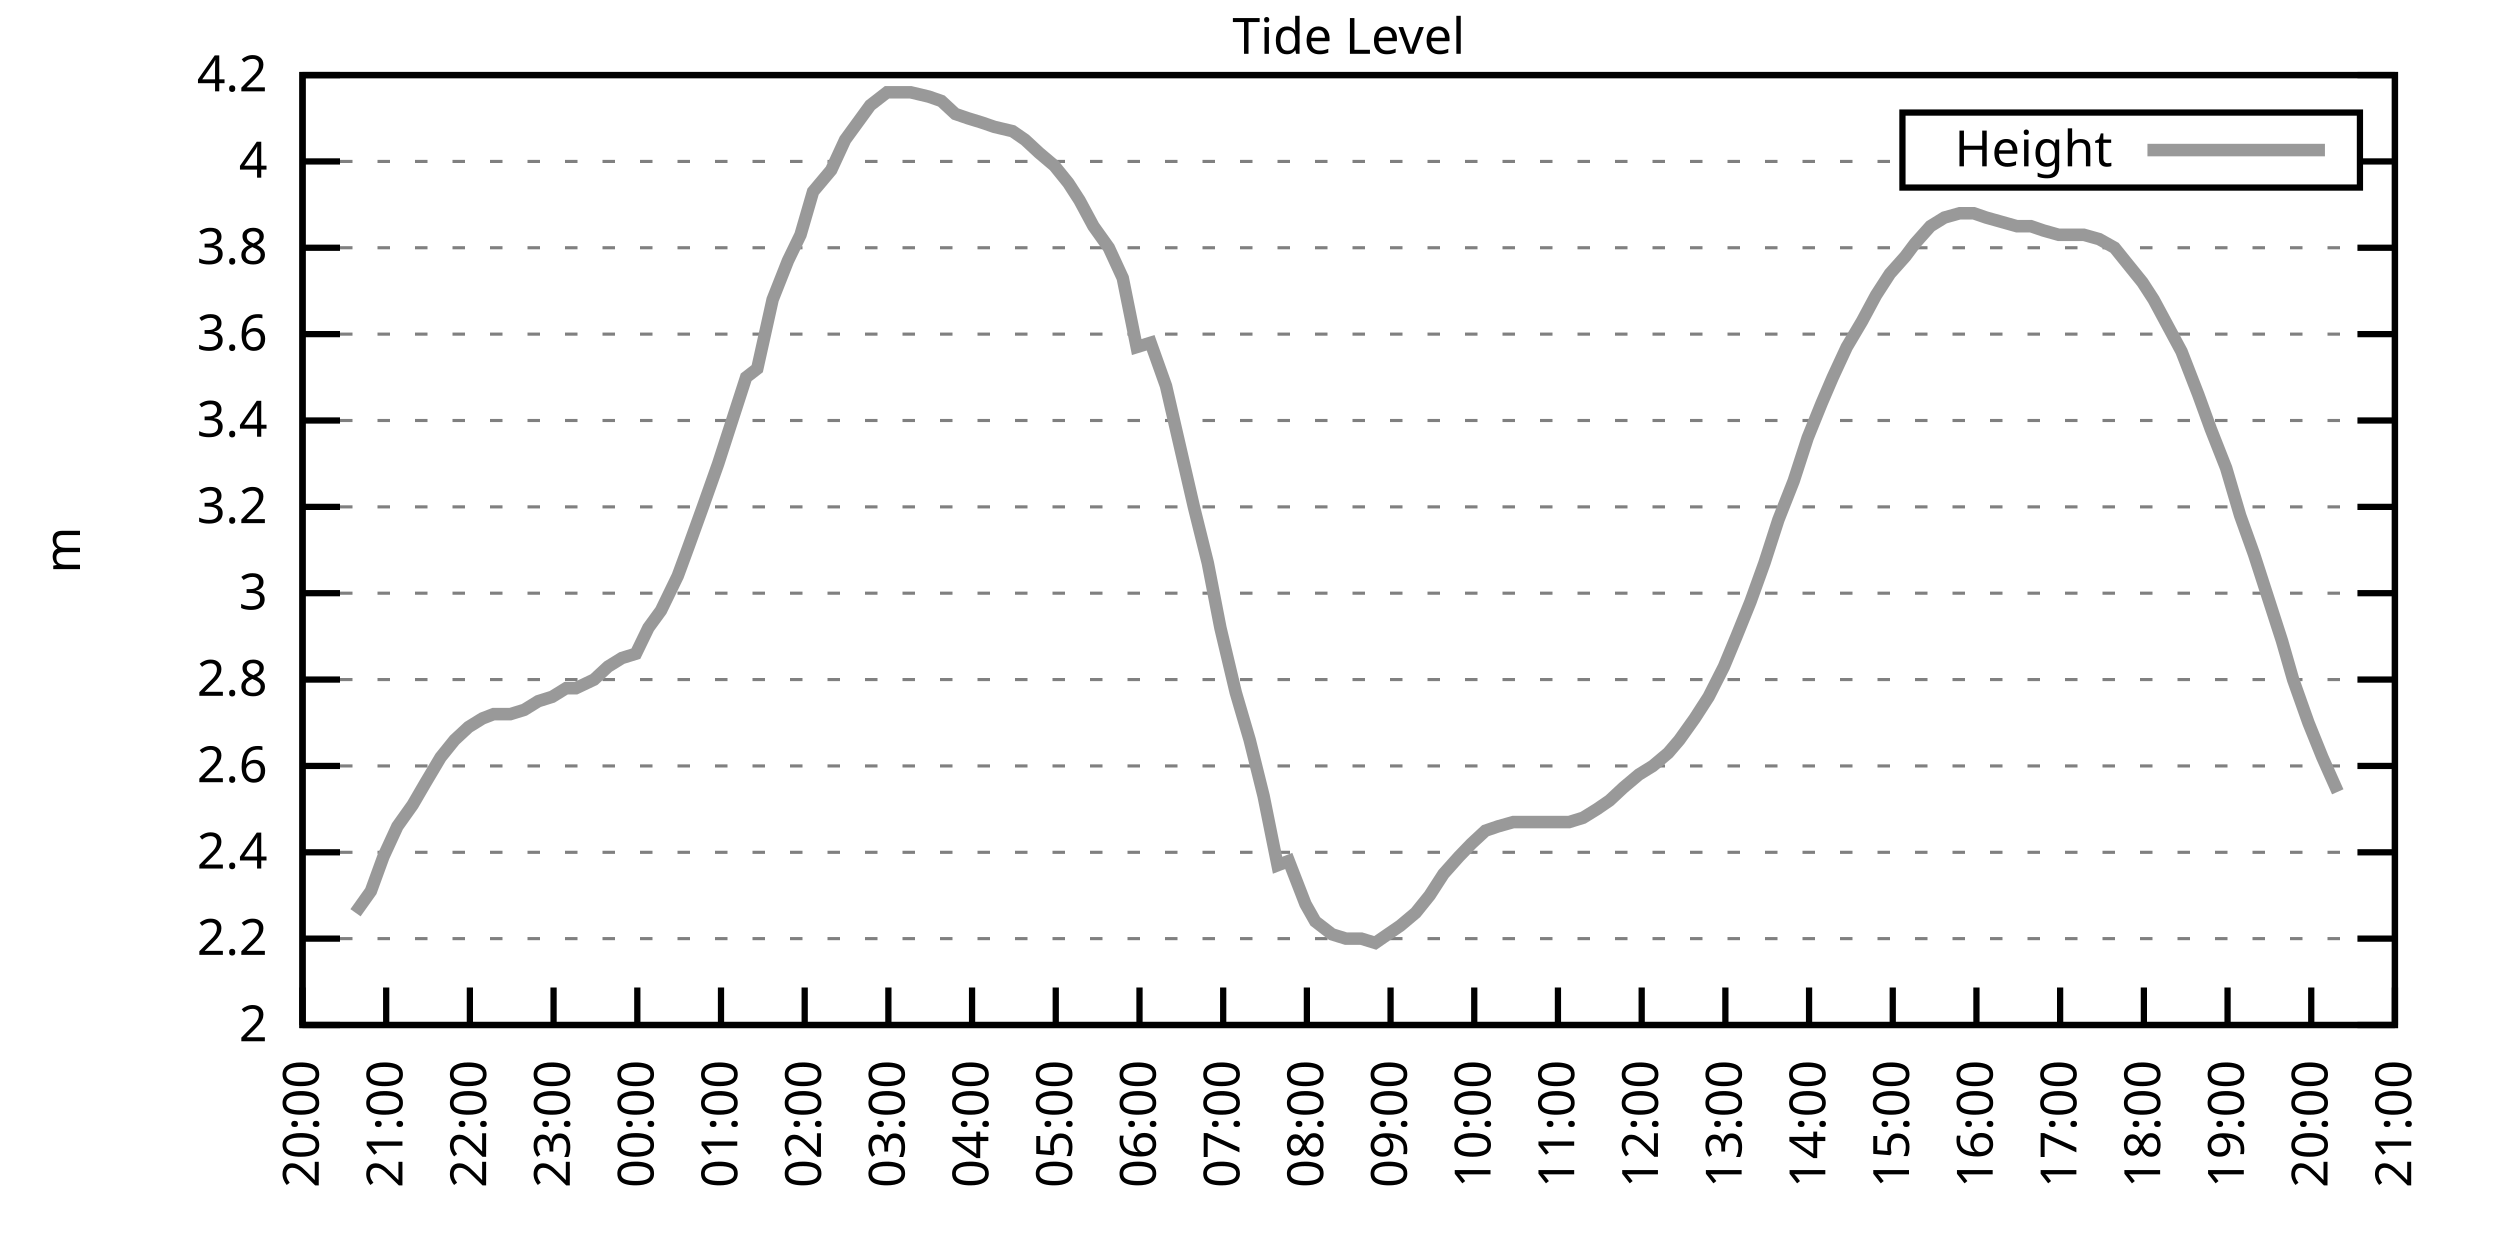
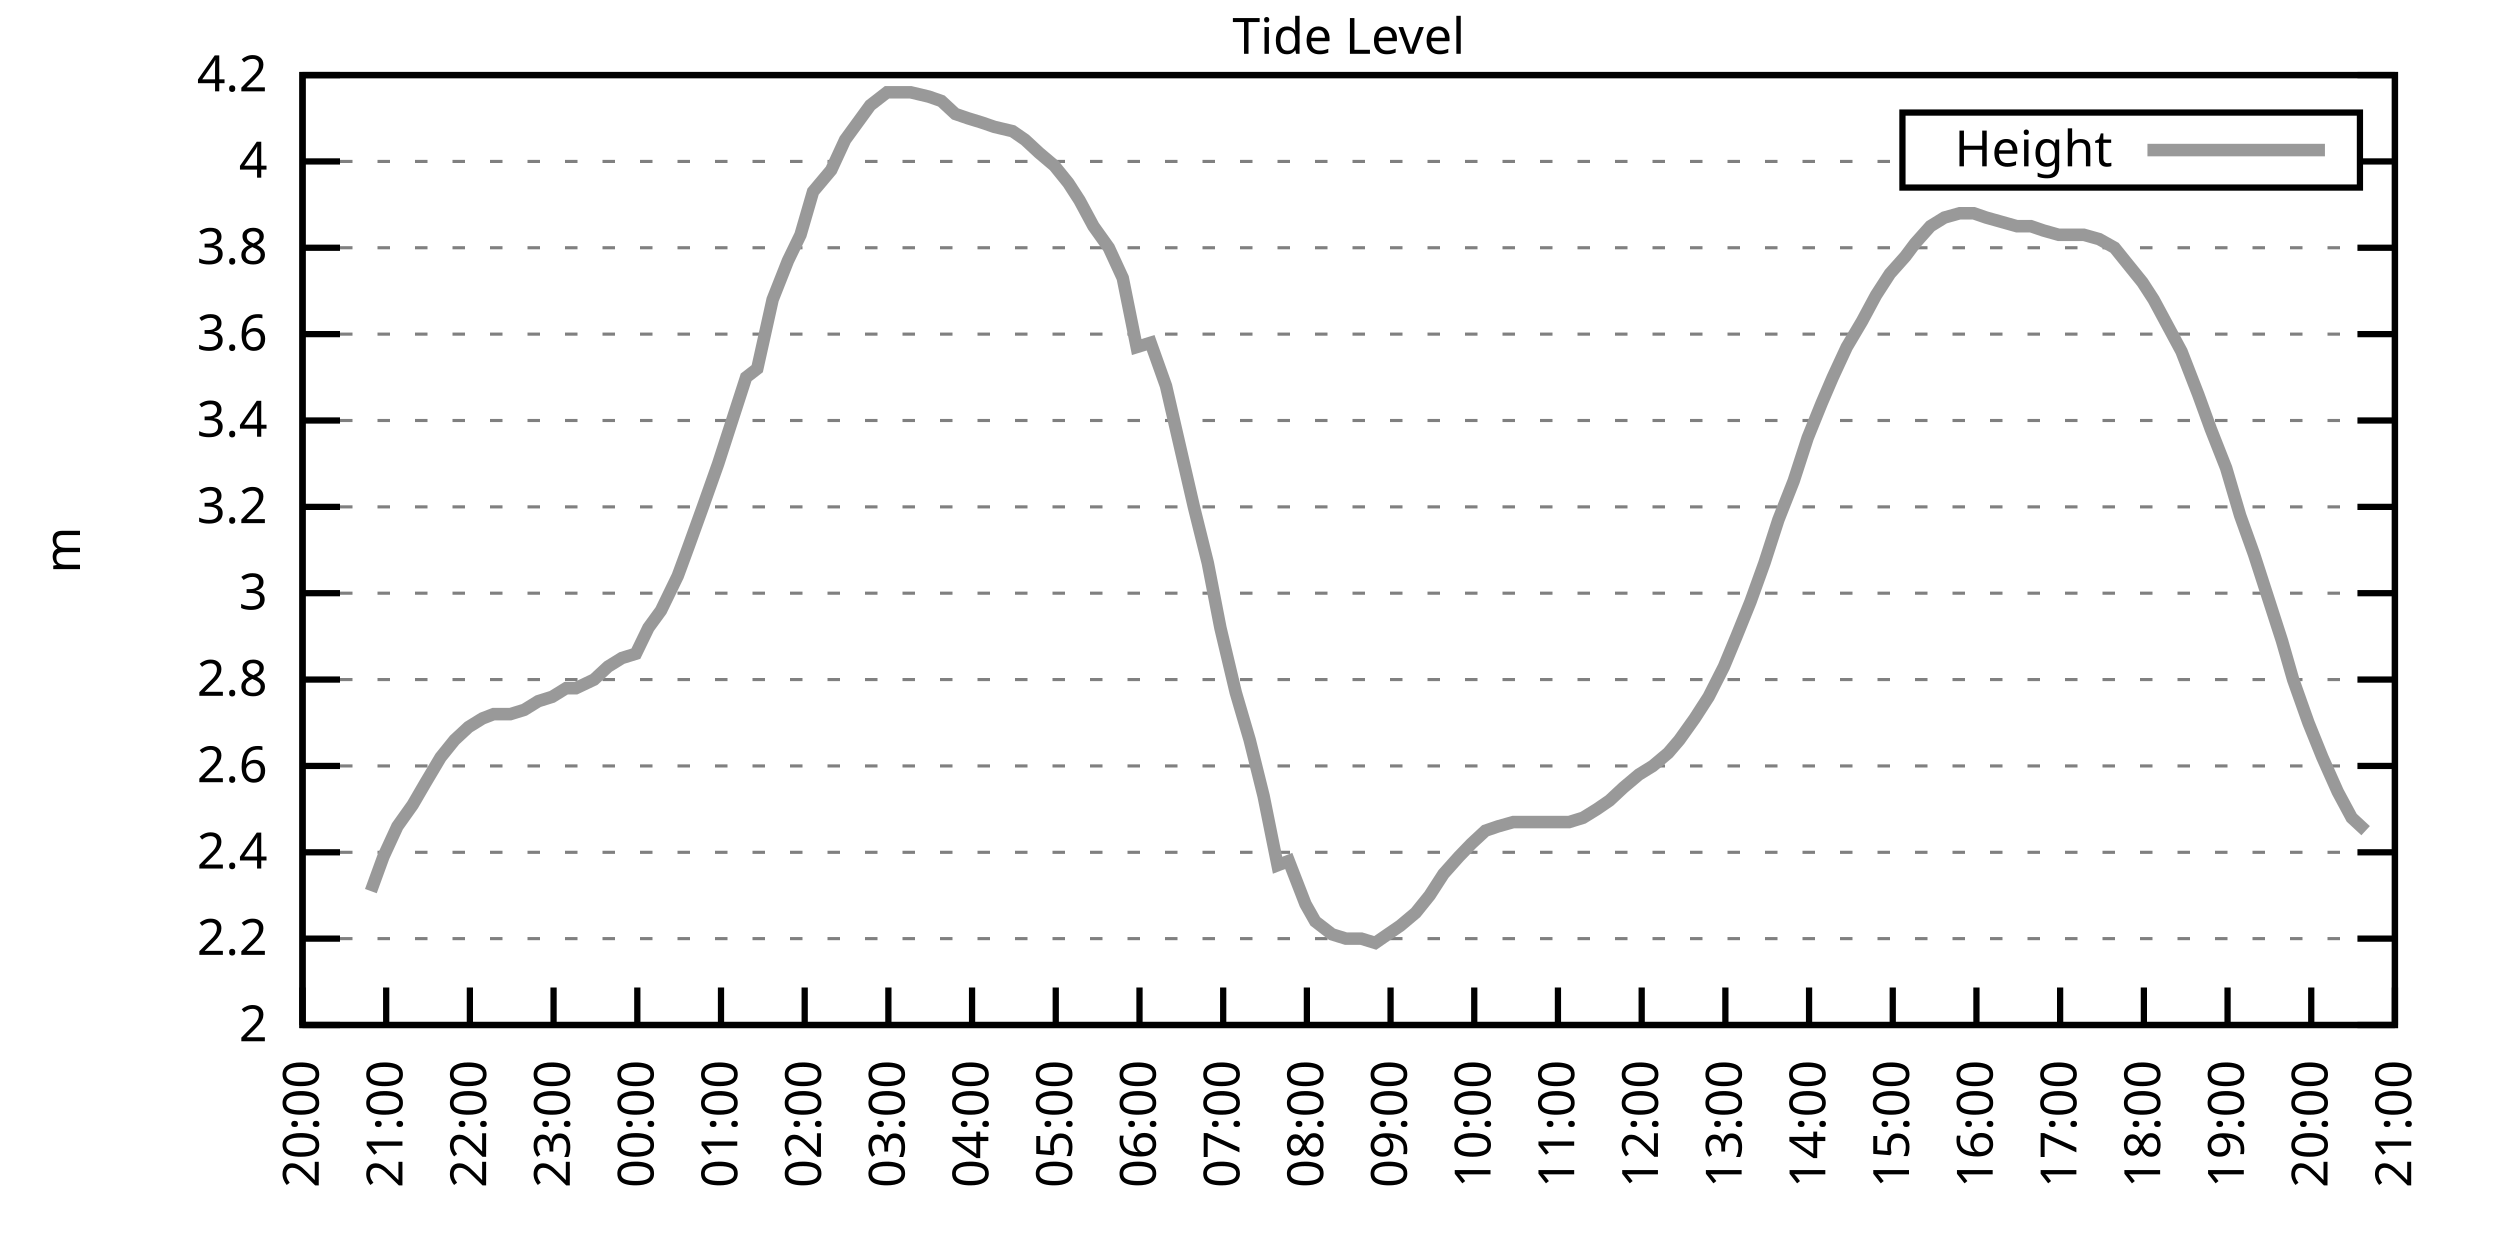
<svg xmlns="http://www.w3.org/2000/svg" xmlns:xlink="http://www.w3.org/1999/xlink" width="400" height="200" viewBox="0 0 400 200">
  <g id="gnuplot_canvas">
    <rect x="0" y="0" width="400" height="200" fill="none" />
    <defs>
      <circle id="gpDot" r="0.5" stroke-width="0.5" stroke="currentColor" />
      <path id="gpPt0" stroke-width="0.333" stroke="currentColor" d="M-1,0 h2 M0,-1 v2" />
      <path id="gpPt1" stroke-width="0.333" stroke="currentColor" d="M-1,-1 L1,1 M1,-1 L-1,1" />
      <path id="gpPt2" stroke-width="0.333" stroke="currentColor" d="M-1,0 L1,0 M0,-1 L0,1 M-1,-1 L1,1 M-1,1 L1,-1" />
      <rect id="gpPt3" stroke-width="0.333" stroke="currentColor" x="-1" y="-1" width="2" height="2" />
      <rect id="gpPt4" stroke-width="0.333" stroke="currentColor" fill="currentColor" x="-1" y="-1" width="2" height="2" />
      <circle id="gpPt5" stroke-width="0.333" stroke="currentColor" cx="0" cy="0" r="1" />
      <use xlink:href="#gpPt5" id="gpPt6" fill="currentColor" stroke="none" />
      <path id="gpPt7" stroke-width="0.333" stroke="currentColor" d="M0,-1.33 L-1.33,0.67 L1.33,0.67 z" />
      <use xlink:href="#gpPt7" id="gpPt8" fill="currentColor" stroke="none" />
      <use xlink:href="#gpPt7" id="gpPt9" stroke="currentColor" transform="rotate(180)" />
      <use xlink:href="#gpPt9" id="gpPt10" fill="currentColor" stroke="none" />
      <use xlink:href="#gpPt3" id="gpPt11" stroke="currentColor" transform="rotate(45)" />
      <use xlink:href="#gpPt11" id="gpPt12" fill="currentColor" stroke="none" />
      <path id="gpPt13" stroke-width="0.333" stroke="currentColor" d="M0,1.330 L1.265,0.411 L0.782,-1.067 L-0.782,-1.076 L-1.265,0.411 z" />
      <use xlink:href="#gpPt13" id="gpPt14" fill="currentColor" stroke="none" />
      <filter id="textbox" filterUnits="objectBoundingBox" x="0" y="0" height="1" width="1">
        <feFlood flood-color="white" flood-opacity="1" result="bgnd" />
        <feComposite in="SourceGraphic" in2="bgnd" operator="atop" />
      </filter>
      <filter id="greybox" filterUnits="objectBoundingBox" x="0" y="0" height="1" width="1">
        <feFlood flood-color="lightgrey" flood-opacity="1" result="grey" />
        <feComposite in="SourceGraphic" in2="grey" operator="atop" />
      </filter>
    </defs>
    <g fill="none" color="white" stroke="currentColor" stroke-width="1.00" stroke-linecap="butt" stroke-linejoin="miter">
</g>
    <g fill="none" color="black" stroke="currentColor" stroke-width="1.00" stroke-linecap="butt" stroke-linejoin="miter">
      <g stroke="none" shape-rendering="crispEdges">
        <polygon fill="rgb(255, 255, 255)" points="48.40,164.00 383.18,164.00 383.18,12.02 48.40,12.02 " />
      </g>
    </g>
    <g fill="none" color="black" stroke="currentColor" stroke-width="1.00" stroke-linecap="butt" stroke-linejoin="miter">
</g>
    <g fill="none" color="black" stroke="black" stroke-width="0.50" stroke-linecap="butt" stroke-linejoin="miter">
</g>
    <g fill="none" color="gray" stroke="currentColor" stroke-width="0.50" stroke-linecap="butt" stroke-linejoin="miter">
      <path stroke="gray" stroke-dasharray="2,4" class="gridline" d="M48.40,164.00 L383.19,164.00  " />
    </g>
    <g fill="none" color="gray" stroke="gray" stroke-width="1.00" stroke-linecap="butt" stroke-linejoin="miter">
</g>
    <g fill="none" color="black" stroke="currentColor" stroke-width="1.00" stroke-linecap="butt" stroke-linejoin="miter">
      <path stroke="black" d="M48.40,164.00 L54.40,164.00 M383.19,164.00 L377.19,164.00  " />
      <g transform="translate(42.80,166.60)" stroke="none" fill="black" font-family="Sans" font-size="8.00" text-anchor="end">
        <text>
          <tspan font-family="Sans"> 2</tspan>
        </text>
      </g>
    </g>
    <g fill="none" color="black" stroke="currentColor" stroke-width="1.00" stroke-linecap="butt" stroke-linejoin="miter">
</g>
    <g fill="none" color="black" stroke="black" stroke-width="0.50" stroke-linecap="butt" stroke-linejoin="miter">
</g>
    <g fill="none" color="gray" stroke="currentColor" stroke-width="0.50" stroke-linecap="butt" stroke-linejoin="miter">
      <path stroke="gray" stroke-dasharray="2,4" class="gridline" d="M48.40,150.18 L383.19,150.18  " />
    </g>
    <g fill="none" color="gray" stroke="gray" stroke-width="1.00" stroke-linecap="butt" stroke-linejoin="miter">
</g>
    <g fill="none" color="black" stroke="currentColor" stroke-width="1.00" stroke-linecap="butt" stroke-linejoin="miter">
      <path stroke="black" d="M48.40,150.18 L54.40,150.18 M383.19,150.18 L377.19,150.18  " />
      <g transform="translate(42.80,152.78)" stroke="none" fill="black" font-family="Sans" font-size="8.00" text-anchor="end">
        <text>
          <tspan font-family="Sans"> 2.2</tspan>
        </text>
      </g>
    </g>
    <g fill="none" color="black" stroke="currentColor" stroke-width="1.00" stroke-linecap="butt" stroke-linejoin="miter">
</g>
    <g fill="none" color="black" stroke="black" stroke-width="0.50" stroke-linecap="butt" stroke-linejoin="miter">
</g>
    <g fill="none" color="gray" stroke="currentColor" stroke-width="0.50" stroke-linecap="butt" stroke-linejoin="miter">
      <path stroke="gray" stroke-dasharray="2,4" class="gridline" d="M48.40,136.37 L383.19,136.37  " />
    </g>
    <g fill="none" color="gray" stroke="gray" stroke-width="1.00" stroke-linecap="butt" stroke-linejoin="miter">
</g>
    <g fill="none" color="black" stroke="currentColor" stroke-width="1.00" stroke-linecap="butt" stroke-linejoin="miter">
      <path stroke="black" d="M48.40,136.37 L54.40,136.37 M383.19,136.37 L377.19,136.37  " />
      <g transform="translate(42.80,138.97)" stroke="none" fill="black" font-family="Sans" font-size="8.00" text-anchor="end">
        <text>
          <tspan font-family="Sans"> 2.4</tspan>
        </text>
      </g>
    </g>
    <g fill="none" color="black" stroke="currentColor" stroke-width="1.00" stroke-linecap="butt" stroke-linejoin="miter">
</g>
    <g fill="none" color="black" stroke="black" stroke-width="0.50" stroke-linecap="butt" stroke-linejoin="miter">
</g>
    <g fill="none" color="gray" stroke="currentColor" stroke-width="0.50" stroke-linecap="butt" stroke-linejoin="miter">
      <path stroke="gray" stroke-dasharray="2,4" class="gridline" d="M48.40,122.55 L383.19,122.55  " />
    </g>
    <g fill="none" color="gray" stroke="gray" stroke-width="1.00" stroke-linecap="butt" stroke-linejoin="miter">
</g>
    <g fill="none" color="black" stroke="currentColor" stroke-width="1.00" stroke-linecap="butt" stroke-linejoin="miter">
      <path stroke="black" d="M48.40,122.55 L54.40,122.55 M383.19,122.55 L377.19,122.55  " />
      <g transform="translate(42.80,125.15)" stroke="none" fill="black" font-family="Sans" font-size="8.00" text-anchor="end">
        <text>
          <tspan font-family="Sans"> 2.6</tspan>
        </text>
      </g>
    </g>
    <g fill="none" color="black" stroke="currentColor" stroke-width="1.00" stroke-linecap="butt" stroke-linejoin="miter">
</g>
    <g fill="none" color="black" stroke="black" stroke-width="0.50" stroke-linecap="butt" stroke-linejoin="miter">
</g>
    <g fill="none" color="gray" stroke="currentColor" stroke-width="0.50" stroke-linecap="butt" stroke-linejoin="miter">
      <path stroke="gray" stroke-dasharray="2,4" class="gridline" d="M48.40,108.73 L383.19,108.73  " />
    </g>
    <g fill="none" color="gray" stroke="gray" stroke-width="1.00" stroke-linecap="butt" stroke-linejoin="miter">
</g>
    <g fill="none" color="black" stroke="currentColor" stroke-width="1.00" stroke-linecap="butt" stroke-linejoin="miter">
      <path stroke="black" d="M48.40,108.73 L54.40,108.73 M383.19,108.73 L377.19,108.73  " />
      <g transform="translate(42.80,111.33)" stroke="none" fill="black" font-family="Sans" font-size="8.00" text-anchor="end">
        <text>
          <tspan font-family="Sans"> 2.8</tspan>
        </text>
      </g>
    </g>
    <g fill="none" color="black" stroke="currentColor" stroke-width="1.00" stroke-linecap="butt" stroke-linejoin="miter">
</g>
    <g fill="none" color="black" stroke="black" stroke-width="0.50" stroke-linecap="butt" stroke-linejoin="miter">
</g>
    <g fill="none" color="gray" stroke="currentColor" stroke-width="0.50" stroke-linecap="butt" stroke-linejoin="miter">
      <path stroke="gray" stroke-dasharray="2,4" class="gridline" d="M48.40,94.91 L383.19,94.91  " />
    </g>
    <g fill="none" color="gray" stroke="gray" stroke-width="1.00" stroke-linecap="butt" stroke-linejoin="miter">
</g>
    <g fill="none" color="black" stroke="currentColor" stroke-width="1.00" stroke-linecap="butt" stroke-linejoin="miter">
      <path stroke="black" d="M48.40,94.91 L54.40,94.91 M383.19,94.91 L377.19,94.91  " />
      <g transform="translate(42.80,97.51)" stroke="none" fill="black" font-family="Sans" font-size="8.00" text-anchor="end">
        <text>
          <tspan font-family="Sans"> 3</tspan>
        </text>
      </g>
    </g>
    <g fill="none" color="black" stroke="currentColor" stroke-width="1.00" stroke-linecap="butt" stroke-linejoin="miter">
</g>
    <g fill="none" color="black" stroke="black" stroke-width="0.50" stroke-linecap="butt" stroke-linejoin="miter">
</g>
    <g fill="none" color="gray" stroke="currentColor" stroke-width="0.50" stroke-linecap="butt" stroke-linejoin="miter">
      <path stroke="gray" stroke-dasharray="2,4" class="gridline" d="M48.40,81.10 L383.19,81.10  " />
    </g>
    <g fill="none" color="gray" stroke="gray" stroke-width="1.00" stroke-linecap="butt" stroke-linejoin="miter">
</g>
    <g fill="none" color="black" stroke="currentColor" stroke-width="1.00" stroke-linecap="butt" stroke-linejoin="miter">
      <path stroke="black" d="M48.40,81.10 L54.40,81.10 M383.19,81.10 L377.19,81.10  " />
      <g transform="translate(42.80,83.70)" stroke="none" fill="black" font-family="Sans" font-size="8.00" text-anchor="end">
        <text>
          <tspan font-family="Sans"> 3.2</tspan>
        </text>
      </g>
    </g>
    <g fill="none" color="black" stroke="currentColor" stroke-width="1.00" stroke-linecap="butt" stroke-linejoin="miter">
</g>
    <g fill="none" color="black" stroke="black" stroke-width="0.50" stroke-linecap="butt" stroke-linejoin="miter">
</g>
    <g fill="none" color="gray" stroke="currentColor" stroke-width="0.50" stroke-linecap="butt" stroke-linejoin="miter">
      <path stroke="gray" stroke-dasharray="2,4" class="gridline" d="M48.40,67.28 L383.19,67.28  " />
    </g>
    <g fill="none" color="gray" stroke="gray" stroke-width="1.00" stroke-linecap="butt" stroke-linejoin="miter">
</g>
    <g fill="none" color="black" stroke="currentColor" stroke-width="1.00" stroke-linecap="butt" stroke-linejoin="miter">
      <path stroke="black" d="M48.40,67.28 L54.40,67.28 M383.19,67.28 L377.19,67.28  " />
      <g transform="translate(42.80,69.88)" stroke="none" fill="black" font-family="Sans" font-size="8.00" text-anchor="end">
        <text>
          <tspan font-family="Sans"> 3.4</tspan>
        </text>
      </g>
    </g>
    <g fill="none" color="black" stroke="currentColor" stroke-width="1.00" stroke-linecap="butt" stroke-linejoin="miter">
</g>
    <g fill="none" color="black" stroke="black" stroke-width="0.50" stroke-linecap="butt" stroke-linejoin="miter">
</g>
    <g fill="none" color="gray" stroke="currentColor" stroke-width="0.50" stroke-linecap="butt" stroke-linejoin="miter">
      <path stroke="gray" stroke-dasharray="2,4" class="gridline" d="M48.40,53.46 L383.19,53.46  " />
    </g>
    <g fill="none" color="gray" stroke="gray" stroke-width="1.00" stroke-linecap="butt" stroke-linejoin="miter">
</g>
    <g fill="none" color="black" stroke="currentColor" stroke-width="1.00" stroke-linecap="butt" stroke-linejoin="miter">
      <path stroke="black" d="M48.40,53.46 L54.40,53.46 M383.19,53.46 L377.19,53.46  " />
      <g transform="translate(42.80,56.06)" stroke="none" fill="black" font-family="Sans" font-size="8.00" text-anchor="end">
        <text>
          <tspan font-family="Sans"> 3.6</tspan>
        </text>
      </g>
    </g>
    <g fill="none" color="black" stroke="currentColor" stroke-width="1.00" stroke-linecap="butt" stroke-linejoin="miter">
</g>
    <g fill="none" color="black" stroke="black" stroke-width="0.50" stroke-linecap="butt" stroke-linejoin="miter">
</g>
    <g fill="none" color="gray" stroke="currentColor" stroke-width="0.50" stroke-linecap="butt" stroke-linejoin="miter">
      <path stroke="gray" stroke-dasharray="2,4" class="gridline" d="M48.40,39.64 L383.19,39.64  " />
    </g>
    <g fill="none" color="gray" stroke="gray" stroke-width="1.00" stroke-linecap="butt" stroke-linejoin="miter">
</g>
    <g fill="none" color="black" stroke="currentColor" stroke-width="1.00" stroke-linecap="butt" stroke-linejoin="miter">
      <path stroke="black" d="M48.40,39.64 L54.40,39.64 M383.19,39.64 L377.19,39.64  " />
      <g transform="translate(42.80,42.24)" stroke="none" fill="black" font-family="Sans" font-size="8.00" text-anchor="end">
        <text>
          <tspan font-family="Sans"> 3.8</tspan>
        </text>
      </g>
    </g>
    <g fill="none" color="black" stroke="currentColor" stroke-width="1.00" stroke-linecap="butt" stroke-linejoin="miter">
</g>
    <g fill="none" color="black" stroke="black" stroke-width="0.50" stroke-linecap="butt" stroke-linejoin="miter">
</g>
    <g fill="none" color="gray" stroke="currentColor" stroke-width="0.50" stroke-linecap="butt" stroke-linejoin="miter">
      <path stroke="gray" stroke-dasharray="2,4" class="gridline" d="M48.40,25.83 L304.39,25.83 M377.59,25.83 L383.19,25.83  " />
    </g>
    <g fill="none" color="gray" stroke="gray" stroke-width="1.00" stroke-linecap="butt" stroke-linejoin="miter">
</g>
    <g fill="none" color="black" stroke="currentColor" stroke-width="1.00" stroke-linecap="butt" stroke-linejoin="miter">
      <path stroke="black" d="M48.40,25.83 L54.40,25.83 M383.19,25.83 L377.19,25.83  " />
      <g transform="translate(42.80,28.43)" stroke="none" fill="black" font-family="Sans" font-size="8.00" text-anchor="end">
        <text>
          <tspan font-family="Sans"> 4</tspan>
        </text>
      </g>
    </g>
    <g fill="none" color="black" stroke="currentColor" stroke-width="1.00" stroke-linecap="butt" stroke-linejoin="miter">
</g>
    <g fill="none" color="black" stroke="black" stroke-width="0.50" stroke-linecap="butt" stroke-linejoin="miter">
</g>
    <g fill="none" color="gray" stroke="currentColor" stroke-width="0.50" stroke-linecap="butt" stroke-linejoin="miter">
      <path stroke="gray" stroke-dasharray="2,4" class="gridline" d="M48.40,12.01 L383.19,12.01  " />
    </g>
    <g fill="none" color="gray" stroke="gray" stroke-width="1.00" stroke-linecap="butt" stroke-linejoin="miter">
</g>
    <g fill="none" color="black" stroke="currentColor" stroke-width="1.00" stroke-linecap="butt" stroke-linejoin="miter">
      <path stroke="black" d="M48.40,12.01 L54.40,12.01 M383.19,12.01 L377.19,12.01  " />
      <g transform="translate(42.80,14.61)" stroke="none" fill="black" font-family="Sans" font-size="8.00" text-anchor="end">
        <text>
          <tspan font-family="Sans"> 4.2</tspan>
        </text>
      </g>
    </g>
    <g fill="none" color="black" stroke="currentColor" stroke-width="1.00" stroke-linecap="butt" stroke-linejoin="miter">
      <path stroke="black" d="M48.40,164.00 L48.40,158.00  " />
      <g transform="translate(51.00,169.60) rotate(270.00)" stroke="none" fill="black" font-family="Sans" font-size="8.00" text-anchor="end">
        <text>
          <tspan font-family="Sans">20:00</tspan>
        </text>
      </g>
    </g>
    <g fill="none" color="black" stroke="currentColor" stroke-width="1.00" stroke-linecap="butt" stroke-linejoin="miter">
      <path stroke="black" d="M61.79,164.00 L61.79,158.00  " />
      <g transform="translate(64.39,169.60) rotate(270.00)" stroke="none" fill="black" font-family="Sans" font-size="8.00" text-anchor="end">
        <text>
          <tspan font-family="Sans">21:00</tspan>
        </text>
      </g>
    </g>
    <g fill="none" color="black" stroke="currentColor" stroke-width="1.00" stroke-linecap="butt" stroke-linejoin="miter">
      <path stroke="black" d="M75.18,164.00 L75.18,158.00  " />
      <g transform="translate(77.78,169.60) rotate(270.00)" stroke="none" fill="black" font-family="Sans" font-size="8.00" text-anchor="end">
        <text>
          <tspan font-family="Sans">22:00</tspan>
        </text>
      </g>
    </g>
    <g fill="none" color="black" stroke="currentColor" stroke-width="1.00" stroke-linecap="butt" stroke-linejoin="miter">
      <path stroke="black" d="M88.57,164.00 L88.57,158.00  " />
      <g transform="translate(91.17,169.60) rotate(270.00)" stroke="none" fill="black" font-family="Sans" font-size="8.00" text-anchor="end">
        <text>
          <tspan font-family="Sans">23:00</tspan>
        </text>
      </g>
    </g>
    <g fill="none" color="black" stroke="currentColor" stroke-width="1.00" stroke-linecap="butt" stroke-linejoin="miter">
      <path stroke="black" d="M101.97,164.00 L101.97,158.00  " />
      <g transform="translate(104.57,169.60) rotate(270.00)" stroke="none" fill="black" font-family="Sans" font-size="8.00" text-anchor="end">
        <text>
          <tspan font-family="Sans">00:00</tspan>
        </text>
      </g>
    </g>
    <g fill="none" color="black" stroke="currentColor" stroke-width="1.00" stroke-linecap="butt" stroke-linejoin="miter">
      <path stroke="black" d="M115.36,164.00 L115.36,158.00  " />
      <g transform="translate(117.96,169.60) rotate(270.00)" stroke="none" fill="black" font-family="Sans" font-size="8.00" text-anchor="end">
        <text>
          <tspan font-family="Sans">01:00</tspan>
        </text>
      </g>
    </g>
    <g fill="none" color="black" stroke="currentColor" stroke-width="1.00" stroke-linecap="butt" stroke-linejoin="miter">
      <path stroke="black" d="M128.75,164.00 L128.75,158.00  " />
      <g transform="translate(131.35,169.60) rotate(270.00)" stroke="none" fill="black" font-family="Sans" font-size="8.00" text-anchor="end">
        <text>
          <tspan font-family="Sans">02:00</tspan>
        </text>
      </g>
    </g>
    <g fill="none" color="black" stroke="currentColor" stroke-width="1.00" stroke-linecap="butt" stroke-linejoin="miter">
      <path stroke="black" d="M142.14,164.00 L142.14,158.00  " />
      <g transform="translate(144.74,169.60) rotate(270.00)" stroke="none" fill="black" font-family="Sans" font-size="8.00" text-anchor="end">
        <text>
          <tspan font-family="Sans">03:00</tspan>
        </text>
      </g>
    </g>
    <g fill="none" color="black" stroke="currentColor" stroke-width="1.00" stroke-linecap="butt" stroke-linejoin="miter">
      <path stroke="black" d="M155.53,164.00 L155.53,158.00  " />
      <g transform="translate(158.13,169.60) rotate(270.00)" stroke="none" fill="black" font-family="Sans" font-size="8.00" text-anchor="end">
        <text>
          <tspan font-family="Sans">04:00</tspan>
        </text>
      </g>
    </g>
    <g fill="none" color="black" stroke="currentColor" stroke-width="1.00" stroke-linecap="butt" stroke-linejoin="miter">
      <path stroke="black" d="M168.92,164.00 L168.92,158.00  " />
      <g transform="translate(171.52,169.60) rotate(270.00)" stroke="none" fill="black" font-family="Sans" font-size="8.00" text-anchor="end">
        <text>
          <tspan font-family="Sans">05:00</tspan>
        </text>
      </g>
    </g>
    <g fill="none" color="black" stroke="currentColor" stroke-width="1.00" stroke-linecap="butt" stroke-linejoin="miter">
      <path stroke="black" d="M182.32,164.00 L182.32,158.00  " />
      <g transform="translate(184.92,169.60) rotate(270.00)" stroke="none" fill="black" font-family="Sans" font-size="8.00" text-anchor="end">
        <text>
          <tspan font-family="Sans">06:00</tspan>
        </text>
      </g>
    </g>
    <g fill="none" color="black" stroke="currentColor" stroke-width="1.00" stroke-linecap="butt" stroke-linejoin="miter">
      <path stroke="black" d="M195.71,164.00 L195.71,158.00  " />
      <g transform="translate(198.31,169.60) rotate(270.00)" stroke="none" fill="black" font-family="Sans" font-size="8.00" text-anchor="end">
        <text>
          <tspan font-family="Sans">07:00</tspan>
        </text>
      </g>
    </g>
    <g fill="none" color="black" stroke="currentColor" stroke-width="1.00" stroke-linecap="butt" stroke-linejoin="miter">
      <path stroke="black" d="M209.10,164.00 L209.10,158.00  " />
      <g transform="translate(211.70,169.60) rotate(270.00)" stroke="none" fill="black" font-family="Sans" font-size="8.00" text-anchor="end">
        <text>
          <tspan font-family="Sans">08:00</tspan>
        </text>
      </g>
    </g>
    <g fill="none" color="black" stroke="currentColor" stroke-width="1.00" stroke-linecap="butt" stroke-linejoin="miter">
      <path stroke="black" d="M222.49,164.00 L222.49,158.00  " />
      <g transform="translate(225.09,169.60) rotate(270.00)" stroke="none" fill="black" font-family="Sans" font-size="8.00" text-anchor="end">
        <text>
          <tspan font-family="Sans">09:00</tspan>
        </text>
      </g>
    </g>
    <g fill="none" color="black" stroke="currentColor" stroke-width="1.00" stroke-linecap="butt" stroke-linejoin="miter">
      <path stroke="black" d="M235.88,164.00 L235.88,158.00  " />
      <g transform="translate(238.48,169.60) rotate(270.00)" stroke="none" fill="black" font-family="Sans" font-size="8.00" text-anchor="end">
        <text>
          <tspan font-family="Sans">10:00</tspan>
        </text>
      </g>
    </g>
    <g fill="none" color="black" stroke="currentColor" stroke-width="1.00" stroke-linecap="butt" stroke-linejoin="miter">
      <path stroke="black" d="M249.27,164.00 L249.27,158.00  " />
      <g transform="translate(251.87,169.60) rotate(270.00)" stroke="none" fill="black" font-family="Sans" font-size="8.00" text-anchor="end">
        <text>
          <tspan font-family="Sans">11:00</tspan>
        </text>
      </g>
    </g>
    <g fill="none" color="black" stroke="currentColor" stroke-width="1.00" stroke-linecap="butt" stroke-linejoin="miter">
      <path stroke="black" d="M262.67,164.00 L262.67,158.00  " />
      <g transform="translate(265.27,169.60) rotate(270.00)" stroke="none" fill="black" font-family="Sans" font-size="8.00" text-anchor="end">
        <text>
          <tspan font-family="Sans">12:00</tspan>
        </text>
      </g>
    </g>
    <g fill="none" color="black" stroke="currentColor" stroke-width="1.00" stroke-linecap="butt" stroke-linejoin="miter">
      <path stroke="black" d="M276.06,164.00 L276.06,158.00  " />
      <g transform="translate(278.66,169.60) rotate(270.00)" stroke="none" fill="black" font-family="Sans" font-size="8.00" text-anchor="end">
        <text>
          <tspan font-family="Sans">13:00</tspan>
        </text>
      </g>
    </g>
    <g fill="none" color="black" stroke="currentColor" stroke-width="1.00" stroke-linecap="butt" stroke-linejoin="miter">
      <path stroke="black" d="M289.45,164.00 L289.45,158.00  " />
      <g transform="translate(292.05,169.60) rotate(270.00)" stroke="none" fill="black" font-family="Sans" font-size="8.00" text-anchor="end">
        <text>
          <tspan font-family="Sans">14:00</tspan>
        </text>
      </g>
    </g>
    <g fill="none" color="black" stroke="currentColor" stroke-width="1.00" stroke-linecap="butt" stroke-linejoin="miter">
      <path stroke="black" d="M302.84,164.00 L302.84,158.00  " />
      <g transform="translate(305.44,169.60) rotate(270.00)" stroke="none" fill="black" font-family="Sans" font-size="8.00" text-anchor="end">
        <text>
          <tspan font-family="Sans">15:00</tspan>
        </text>
      </g>
    </g>
    <g fill="none" color="black" stroke="currentColor" stroke-width="1.00" stroke-linecap="butt" stroke-linejoin="miter">
      <path stroke="black" d="M316.23,164.00 L316.23,158.00  " />
      <g transform="translate(318.83,169.60) rotate(270.00)" stroke="none" fill="black" font-family="Sans" font-size="8.00" text-anchor="end">
        <text>
          <tspan font-family="Sans">16:00</tspan>
        </text>
      </g>
    </g>
    <g fill="none" color="black" stroke="currentColor" stroke-width="1.00" stroke-linecap="butt" stroke-linejoin="miter">
      <path stroke="black" d="M329.62,164.00 L329.62,158.00  " />
      <g transform="translate(332.22,169.60) rotate(270.00)" stroke="none" fill="black" font-family="Sans" font-size="8.00" text-anchor="end">
        <text>
          <tspan font-family="Sans">17:00</tspan>
        </text>
      </g>
    </g>
    <g fill="none" color="black" stroke="currentColor" stroke-width="1.00" stroke-linecap="butt" stroke-linejoin="miter">
      <path stroke="black" d="M343.02,164.00 L343.02,158.00  " />
      <g transform="translate(345.62,169.60) rotate(270.00)" stroke="none" fill="black" font-family="Sans" font-size="8.00" text-anchor="end">
        <text>
          <tspan font-family="Sans">18:00</tspan>
        </text>
      </g>
    </g>
    <g fill="none" color="black" stroke="currentColor" stroke-width="1.00" stroke-linecap="butt" stroke-linejoin="miter">
      <path stroke="black" d="M356.41,164.00 L356.41,158.00  " />
      <g transform="translate(359.01,169.60) rotate(270.00)" stroke="none" fill="black" font-family="Sans" font-size="8.00" text-anchor="end">
        <text>
          <tspan font-family="Sans">19:00</tspan>
        </text>
      </g>
    </g>
    <g fill="none" color="black" stroke="currentColor" stroke-width="1.00" stroke-linecap="butt" stroke-linejoin="miter">
      <path stroke="black" d="M369.80,164.00 L369.80,158.00  " />
      <g transform="translate(372.40,169.60) rotate(270.00)" stroke="none" fill="black" font-family="Sans" font-size="8.00" text-anchor="end">
        <text>
          <tspan font-family="Sans">20:00</tspan>
        </text>
      </g>
    </g>
    <g fill="none" color="black" stroke="currentColor" stroke-width="1.00" stroke-linecap="butt" stroke-linejoin="miter">
      <path stroke="black" d="M383.19,164.00 L383.19,158.00  " />
      <g transform="translate(385.79,169.60) rotate(270.00)" stroke="none" fill="black" font-family="Sans" font-size="8.00" text-anchor="end">
        <text>
          <tspan font-family="Sans">21:00</tspan>
        </text>
      </g>
    </g>
    <g fill="none" color="black" stroke="currentColor" stroke-width="1.00" stroke-linecap="butt" stroke-linejoin="miter">
</g>
    <g fill="none" color="black" stroke="currentColor" stroke-width="1.00" stroke-linecap="butt" stroke-linejoin="miter">
      <path stroke="black" d="M48.40,12.01 L48.40,164.00 L383.19,164.00 L383.19,12.01 L48.40,12.01 Z  " />
    </g>
    <g fill="none" color="black" stroke="currentColor" stroke-width="1.00" stroke-linecap="butt" stroke-linejoin="miter">
</g>
    <g fill="none" color="black" stroke="currentColor" stroke-width="1.00" stroke-linecap="butt" stroke-linejoin="miter">
      <path stroke="black" d="M304.39,30.01 L304.39,18.01 L377.59,18.01 L377.59,30.01 L304.39,30.01 Z  " />
    </g>
    <g id="Tide_level_plot_1">
      <g fill="none" color="white" stroke="black" stroke-width="2.00" stroke-linecap="butt" stroke-linejoin="miter">
</g>
      <g fill="none" color="black" stroke="currentColor" stroke-width="2.00" stroke-linecap="butt" stroke-linejoin="miter">
        <g transform="translate(337.99,26.61)" stroke="none" fill="black" font-family="Sans" font-size="8.00" text-anchor="end">
          <text>
            <tspan font-family="Sans">Height</tspan>
          </text>
        </g>
      </g>
      <g fill="none" color="black" stroke="currentColor" stroke-width="2.00" stroke-linecap="butt" stroke-linejoin="miter">
-         <path stroke="rgb(153, 153, 153)" d="M343.59,24.01 L371.99,24.01 M56.88,146.04 L59.34,142.58 L61.35,137.06 L63.58,132.22 L66.03,128.77 L68.04,125.31   L70.50,121.17 L72.73,118.40 L74.96,116.33 L77.19,114.95 L78.98,114.26 L81.66,114.26 L83.89,113.57 L86.12,112.19   L88.35,111.49 L90.58,110.11 L92.15,110.11 L95.05,108.73 L97.28,106.66 L99.51,105.28 L101.74,104.59 L103.75,100.44   L105.76,97.68 L108.44,92.15 L110.22,87.31 L112.46,81.10 L114.91,74.19 L116.92,67.97 L119.38,60.37 L121.16,58.99   L123.62,47.93 L126.07,41.72 L128.08,37.57 L130.09,30.66 L132.99,27.21 L135.22,22.37 L137.23,19.61 L139.24,16.85   L141.92,14.77 L143.70,14.77 L145.71,14.77 L148.61,15.46 L150.62,16.16 L152.85,18.23 L154.86,18.92 L157.10,19.61   L159.10,20.30 L162.01,20.99 L164.01,22.37 L166.25,24.45 L168.70,26.52 L170.93,29.28 L172.72,32.05 L174.95,36.19   L177.41,39.64 L179.64,44.48 L181.87,55.53 L184.10,54.84 L186.56,61.75 L188.79,71.42 L191.02,81.10 L193.25,90.08   L195.26,100.44 L197.72,110.80 L199.95,118.40 L202.18,127.38 L204.41,138.44 L206.20,137.75 L208.88,144.66 L210.44,147.42   L213.12,149.49 L215.35,150.18 L217.80,150.18 L220.04,150.87 L222.04,149.49 L224.05,148.11 L226.51,146.04 L228.74,143.27   L230.97,139.82 L233.43,137.06 L235.44,134.98 L237.67,132.91 L239.68,132.22 L242.13,131.53 L244.14,131.53 L246.15,131.53   L248.60,131.53 L251.06,131.53 L253.29,130.84 L255.52,129.46 L257.53,128.08 L259.76,126.00 L262.22,123.93 L264.45,122.55   L266.91,120.48 L268.69,118.40 L271.15,114.95 L273.38,111.49 L275.83,106.66 L277.84,101.82 L280.07,96.30 L282.31,90.08   L284.54,83.17 L286.99,76.95 L289.23,70.04 L291.46,64.52 L293.24,60.37 L295.48,55.53 L297.93,51.39 L300.16,47.24   L302.39,43.79 L304.85,41.03 L306.41,38.95 L308.87,36.19 L311.10,34.81 L313.55,34.12 L315.79,34.12 L317.79,34.81   L320.25,35.50 L322.70,36.19 L324.94,36.19 L326.95,36.88 L329.40,37.57 L331.63,37.57 L333.42,37.57 L335.87,38.26   L338.33,39.64 L340.56,42.41 L342.79,45.17 L344.58,47.93 L346.81,52.08 L349.04,56.23 L351.72,63.13 L353.73,68.66   L356.18,74.88 L358.42,82.48 L360.65,88.70 L362.88,95.60 L365.11,102.51 L366.90,108.73 L369.35,115.64 L371.58,121.17   L374.04,126.69  " />
+         <path stroke="rgb(153, 153, 153)" d="M343.59,24.01 L371.99,24.01 M59.34,142.58 L61.35,137.06 L63.58,132.22 L66.03,128.77 L68.04,125.31 L70.50,121.17   L72.73,118.40 L74.96,116.33 L77.19,114.95 L78.98,114.26 L81.66,114.26 L83.89,113.57 L86.12,112.19 L88.35,111.49   L90.58,110.11 L92.15,110.11 L95.05,108.73 L97.28,106.66 L99.51,105.28 L101.74,104.59 L103.75,100.44 L105.76,97.68   L108.44,92.15 L110.22,87.31 L112.46,81.10 L114.91,74.19 L116.92,67.97 L119.38,60.37 L121.16,58.99 L123.62,47.93   L126.07,41.72 L128.08,37.57 L130.09,30.66 L132.99,27.21 L135.22,22.37 L137.23,19.61 L139.24,16.85 L141.92,14.77   L143.70,14.77 L145.71,14.77 L148.61,15.46 L150.62,16.16 L152.85,18.23 L154.86,18.92 L157.10,19.61 L159.10,20.30   L162.01,20.99 L164.01,22.37 L166.25,24.45 L168.70,26.52 L170.93,29.28 L172.72,32.05 L174.95,36.19 L177.41,39.64   L179.64,44.48 L181.87,55.53 L184.10,54.84 L186.56,61.75 L188.79,71.42 L191.02,81.10 L193.25,90.08 L195.26,100.44   L197.72,110.80 L199.95,118.40 L202.18,127.38 L204.41,138.44 L206.20,137.75 L208.88,144.66 L210.44,147.42 L213.12,149.49   L215.35,150.18 L217.80,150.18 L220.04,150.87 L222.04,149.49 L224.05,148.11 L226.51,146.04 L228.74,143.27 L230.97,139.82   L233.43,137.06 L235.44,134.98 L237.67,132.91 L239.68,132.22 L242.13,131.53 L244.14,131.53 L246.15,131.53 L248.60,131.53   L251.06,131.53 L253.29,130.84 L255.52,129.46 L257.53,128.08 L259.76,126.00 L262.22,123.93 L264.45,122.55 L266.91,120.48   L268.69,118.40 L271.15,114.95 L273.38,111.49 L275.83,106.66 L277.84,101.82 L280.07,96.30 L282.31,90.08 L284.54,83.17   L286.99,76.95 L289.23,70.04 L291.46,64.52 L293.24,60.37 L295.48,55.53 L297.93,51.39 L300.16,47.24 L302.39,43.79   L304.85,41.03 L306.41,38.95 L308.87,36.19 L311.10,34.81 L313.55,34.12 L315.79,34.12 L317.79,34.81 L320.25,35.50   L322.70,36.19 L324.94,36.19 L326.95,36.88 L329.40,37.57 L331.63,37.57 L333.42,37.57 L335.87,38.26 L338.33,39.64   L340.56,42.41 L342.79,45.17 L344.58,47.93 L346.81,52.08 L349.04,56.23 L351.72,63.13 L353.73,68.66 L356.18,74.88   L358.42,82.48 L360.65,88.70 L362.88,95.60 L365.11,102.51 L366.90,108.73 L369.35,115.64 L371.58,121.17 L374.04,126.69   L376.27,130.84 L378.50,132.91  " />
      </g>
    </g>
    <g fill="none" color="black" stroke="currentColor" stroke-width="2.00" stroke-linecap="butt" stroke-linejoin="miter">
</g>
    <g fill="none" color="black" stroke="black" stroke-width="1.00" stroke-linecap="butt" stroke-linejoin="miter">
</g>
    <g fill="none" color="black" stroke="currentColor" stroke-width="1.00" stroke-linecap="butt" stroke-linejoin="miter">
      <path stroke="black" d="M48.40,12.01 L48.40,164.00 L383.19,164.00 L383.19,12.01 L48.40,12.01 Z  " />
      <g transform="translate(12.80,88.01) rotate(270.00)" stroke="none" fill="black" font-family="Sans" font-size="8.00" text-anchor="middle">
        <text>
          <tspan font-family="Sans">m</tspan>
        </text>
      </g>
    </g>
    <g fill="none" color="black" stroke="currentColor" stroke-width="1.00" stroke-linecap="butt" stroke-linejoin="miter">
</g>
    <g fill="none" color="black" stroke="currentColor" stroke-width="1.00" stroke-linecap="butt" stroke-linejoin="miter">
      <g transform="translate(215.79,8.61)" stroke="none" fill="black" font-family="Sans" font-size="8.00" text-anchor="middle">
        <text>
          <tspan font-family="Sans">Tide Level</tspan>
        </text>
      </g>
    </g>
    <g fill="none" color="black" stroke="currentColor" stroke-width="1.00" stroke-linecap="butt" stroke-linejoin="miter">
</g>
  </g>
</svg>
